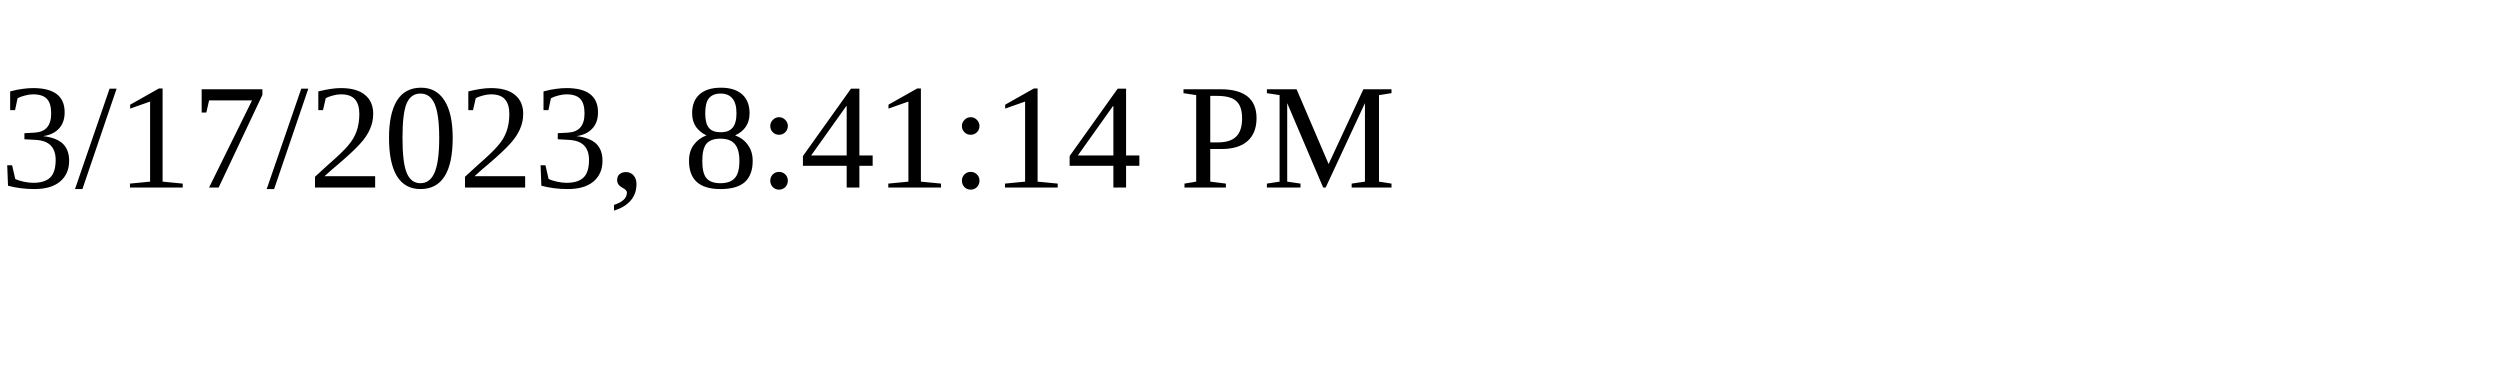
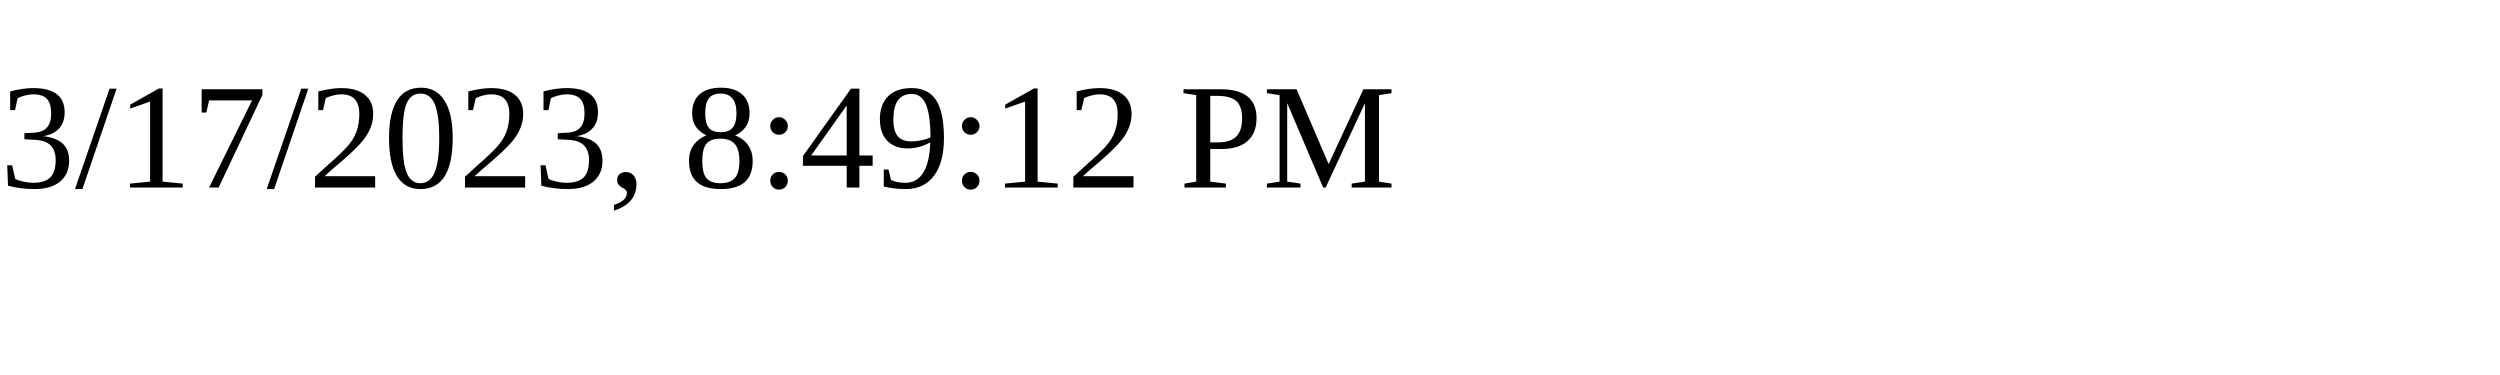
<svg xmlns="http://www.w3.org/2000/svg" height="30" width="200">
-   <text x="0" y="15">3/17/2023, 8:41:14 PM</text>
+   <text x="0" y="15">3/17/2023, 8:49:12 PM</text>
</svg>
